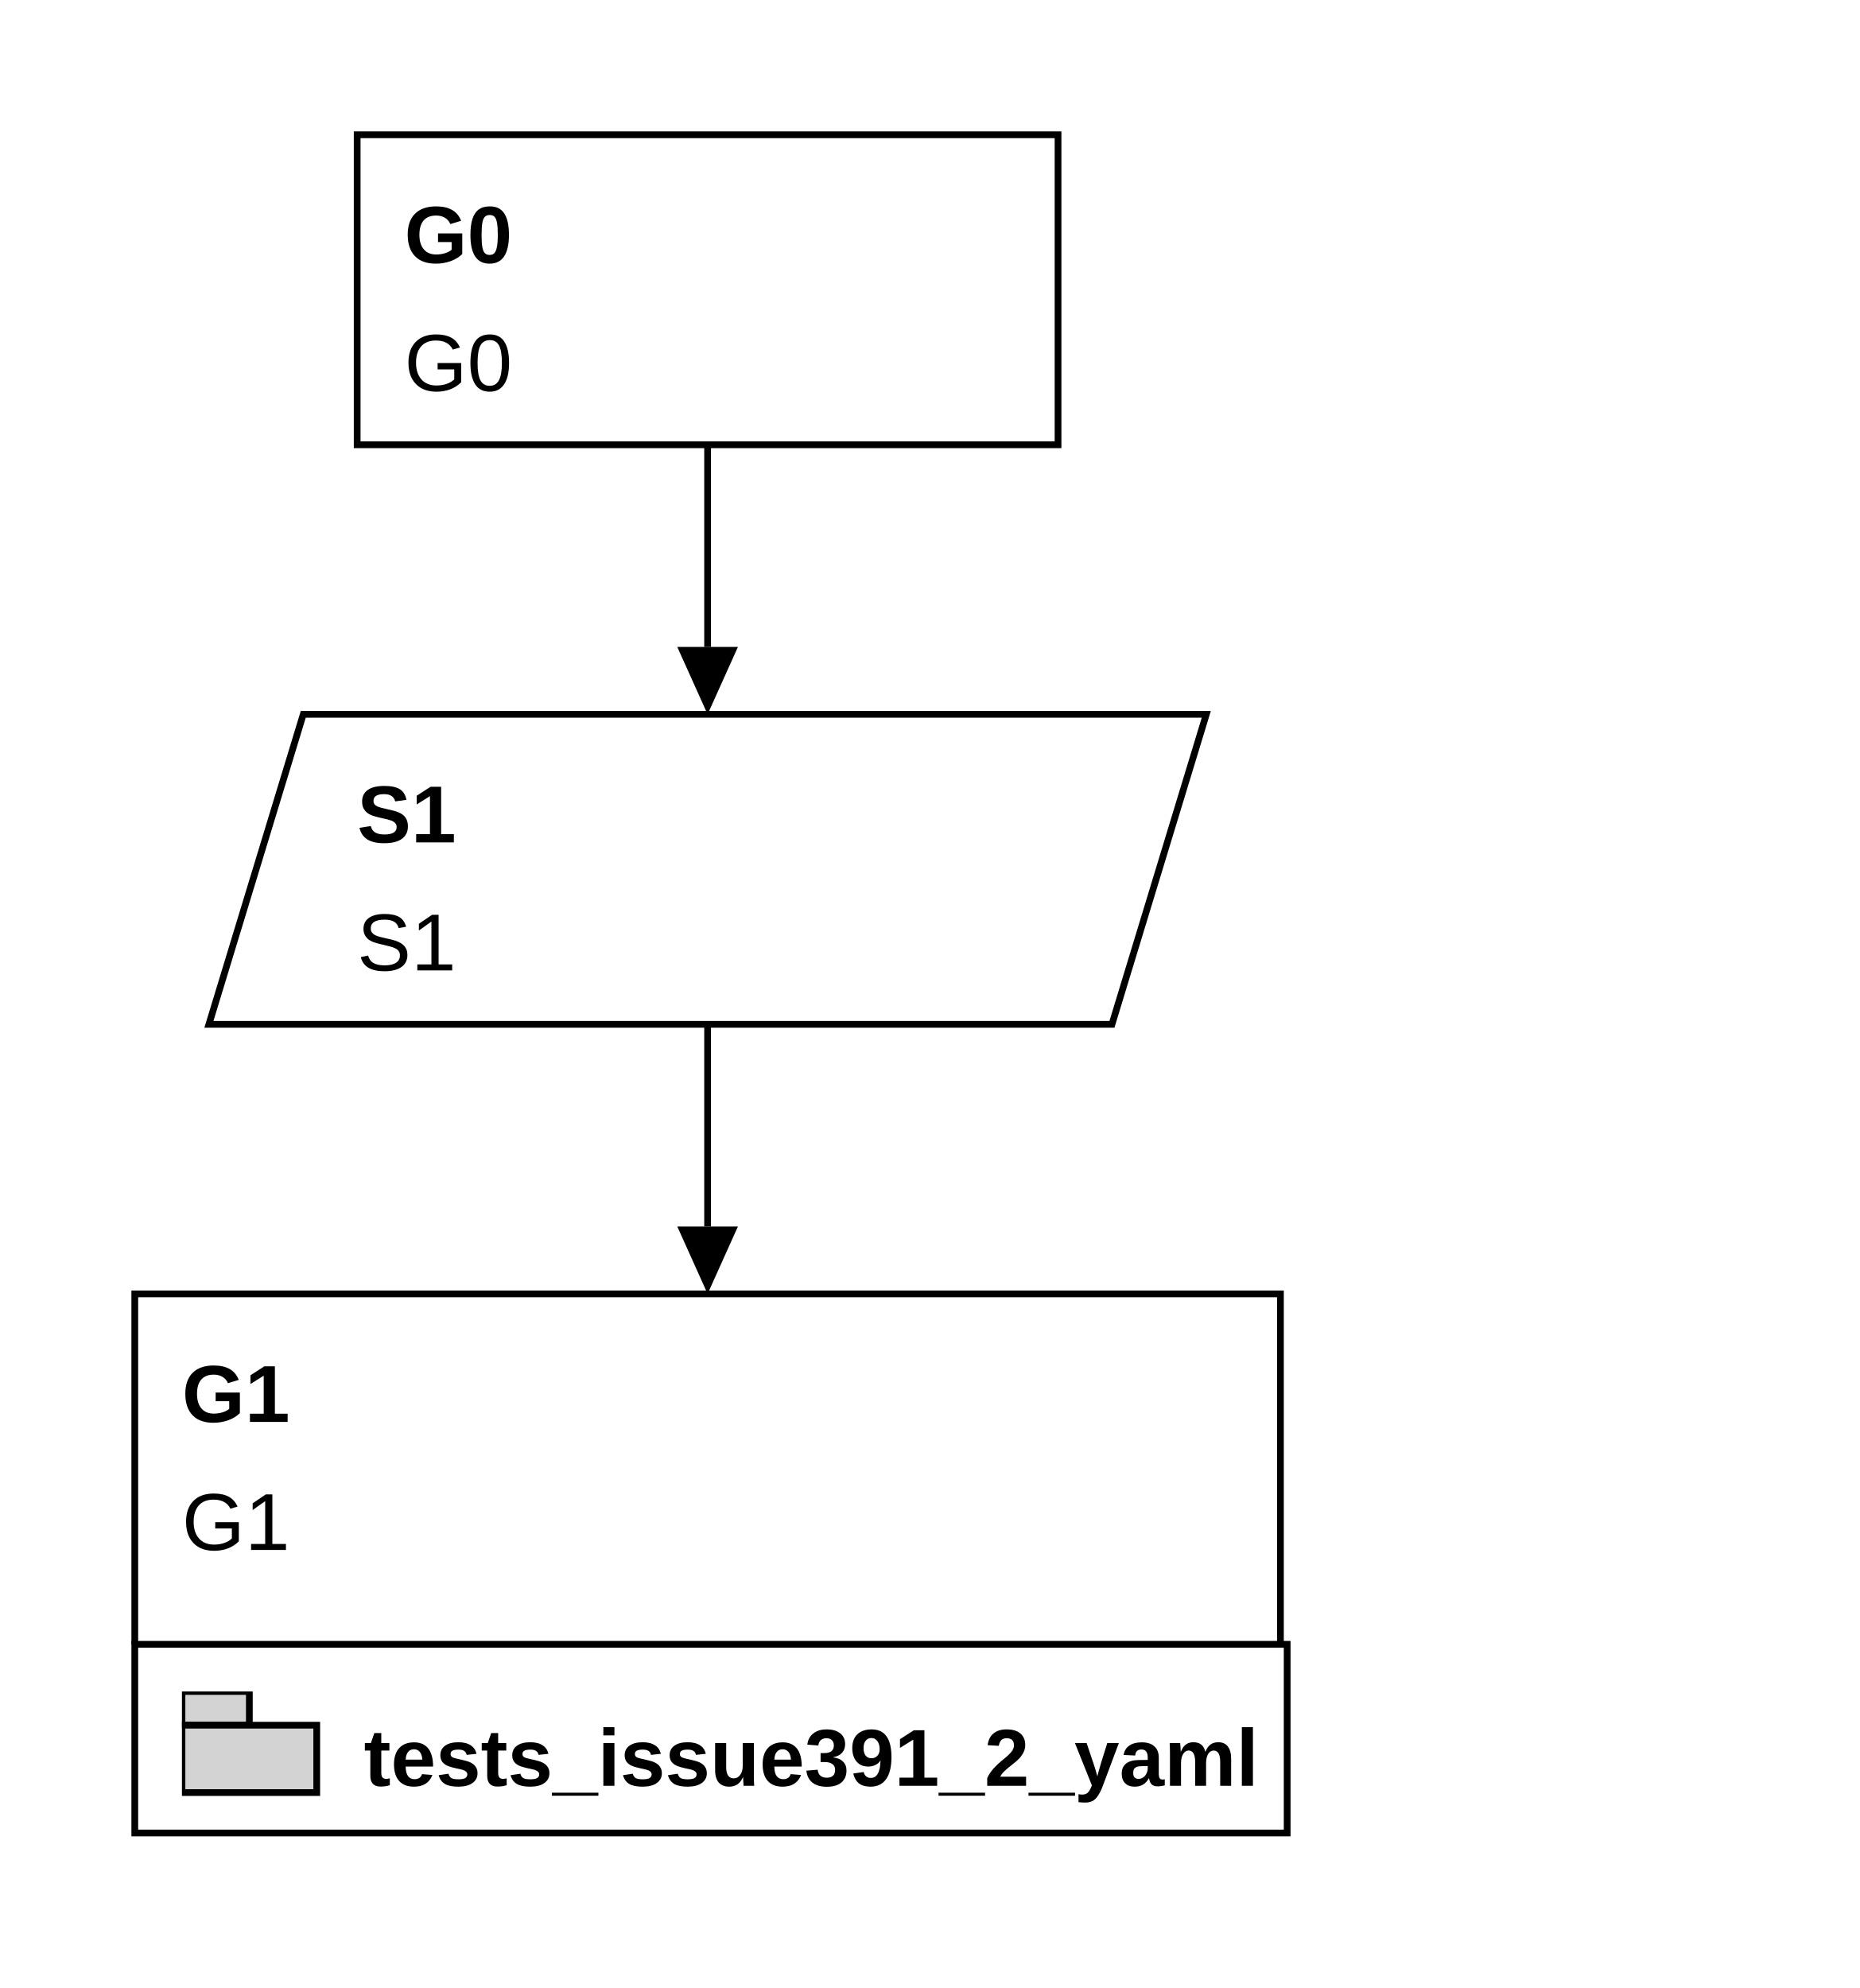
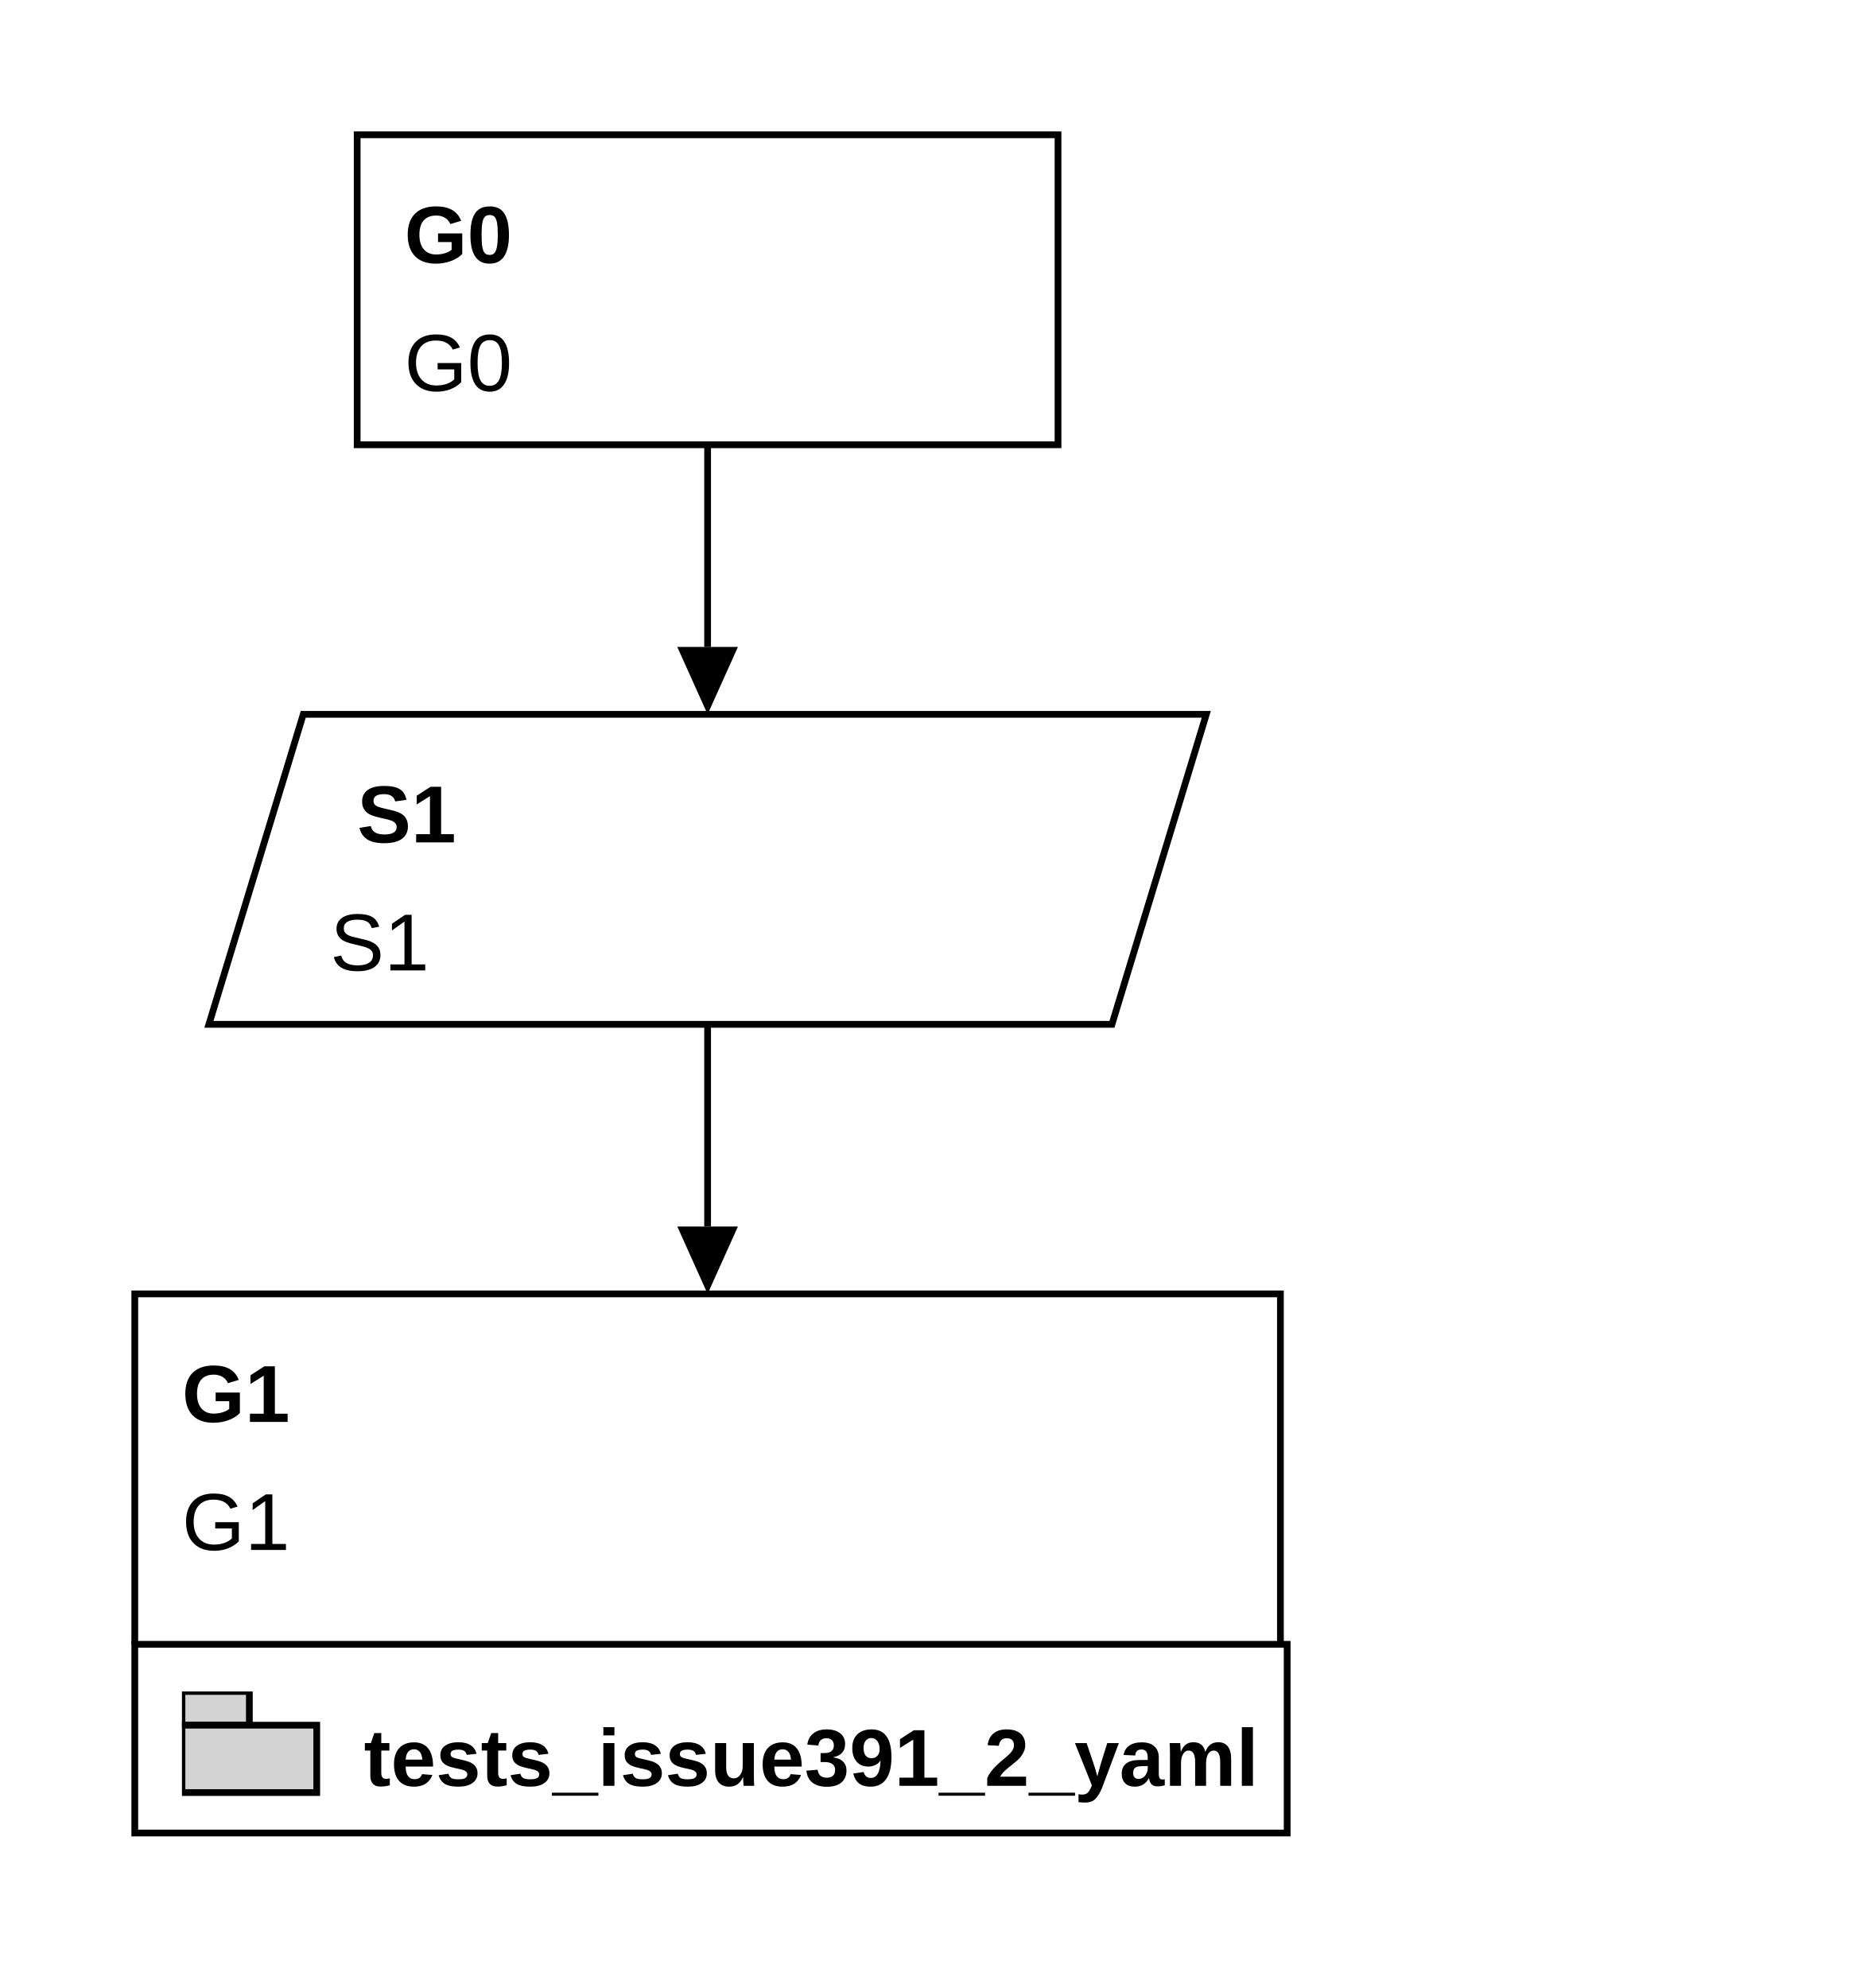
<svg xmlns="http://www.w3.org/2000/svg" classes="gsndiagram" viewBox="0 0 276 295">
  <symbol id="module_icon">
    <rect fill="lightgrey" height="5" stroke="black" stroke-width="1" width="10" x="0" y="0" />
    <rect fill="lightgrey" height="10" stroke="black" stroke-width="1" width="20" x="0" y="5" />
+   </symbol>
+   <symbol id="acp">
+     <rect fill="black" height="10" stroke="black" stroke-width="1" width="10" x="0" y="0" />
  </symbol>
  <marker id="composite_arrow" markerHeight="9" markerUnits="userSpaceOnUse" markerWidth="10" orient="auto-start-reverse" refX="0" refY="4.5">
    <polyline fill="none" points="0 0, 6 4.5, 0 9" stroke="black" stroke-width="1" />
    <polyline fill="none" points="4 0, 10 4.5, 4 9" stroke="black" stroke-width="1" />
    <polyline fill="none" points="0 4.5, 10 4.5" stroke="black" stroke-width="1" />
  </marker>
  <marker id="supportedby_arrow" markerHeight="9" markerUnits="userSpaceOnUse" markerWidth="10" orient="auto-start-reverse" refX="0" refY="4.5">
    <polyline fill="black" points="0 0, 10 4.5, 0 9" />
  </marker>
  <marker id="incontextof_arrow" markerHeight="9" markerUnits="userSpaceOnUse" markerWidth="10" orient="auto-start-reverse" refX="0" refY="4.5">
    <polyline fill="none" points="0 0, 10 4.5, 0 9, 0 0" stroke="black" stroke-width="1" />
  </marker>
-   <g class="gsn_module_tests_issue391_1_yaml gsnelem gsngoal" id="node_G0">
+   <g class="gsn_module_tests_issue391_1_yaml gsnelem gsngoal" id="node_g0">
    <path class="border" d="M53,20 L157,20 L157,66 L53,66 z" fill="transparent" stroke="black" stroke-width="1" />
    <text font-family="Arial" font-size="12" font-weight="bold" x="60" y="39">
G0
</text>
    <text font-family="Arial" font-size="12" x="60" y="58">
G0
</text>
  </g>
-   <g class="gsn_module_tests_issue391_1_yaml gsnelem gsnstgy" id="node_S1">
+   <g class="gsn_module_tests_issue391_1_yaml gsnelem gsnstgy" id="node_s1">
    <path class="border" d="M45,106 L179,106 L165,152 L31,152 z" fill="transparent" stroke="black" stroke-width="1" />
    <text font-family="Arial" font-size="12" font-weight="bold" x="53" y="125">
S1
</text>
-     <text font-family="Arial" font-size="12" x="53" y="144">
+     <text font-family="Arial" font-size="12" x="49" y="144">
S1
</text>
  </g>
-   <a href="./issue391_2.svg#node_G1">
-     <g class="gsn_module_tests_issue391_2_yaml gsnelem gsnawaygoal" id="node_G1">
+   <a href="./issue391_2.svg#node_g1">
+     <g class="gsn_module_tests_issue391_2_yaml gsnelem gsnawaygoal" id="node_g1">
      <path class="border" d="M20,244 V192 H190 V244" fill="transparent" stroke="black" stroke-width="1" />
      <text font-family="Arial" font-size="12" font-weight="bold" x="27" y="211">
G1
</text>
      <text font-family="Arial" font-size="12" x="27" y="230">
G1
</text>
-       <a href="./issue391_2.svg#node_G1">
+       <a href="./issue391_2.svg#node_g1">
        <path class="border" d="M20,244 h171 v28 h-171 z" fill="transparent" stroke="black" stroke-width="1" />
        <text font-family="Arial" font-size="12" font-weight="bold" x="54" y="265">
tests_issue391_2_yaml
</text>
      </a>
      <use href="#module_icon" x="27" y="251" />
    </g>
  </a>
  <path class="gsnedge gsninspby" d="M105,66 C105,96,105,76,105,96" fill="none" marker-end="url(#supportedby_arrow)" stroke="black" stroke-width="1" />
  <path class="gsnedge gsninspby" d="M105,152 C105,182,105,162,105,182" fill="none" marker-end="url(#supportedby_arrow)" stroke="black" stroke-width="1" />
</svg>
